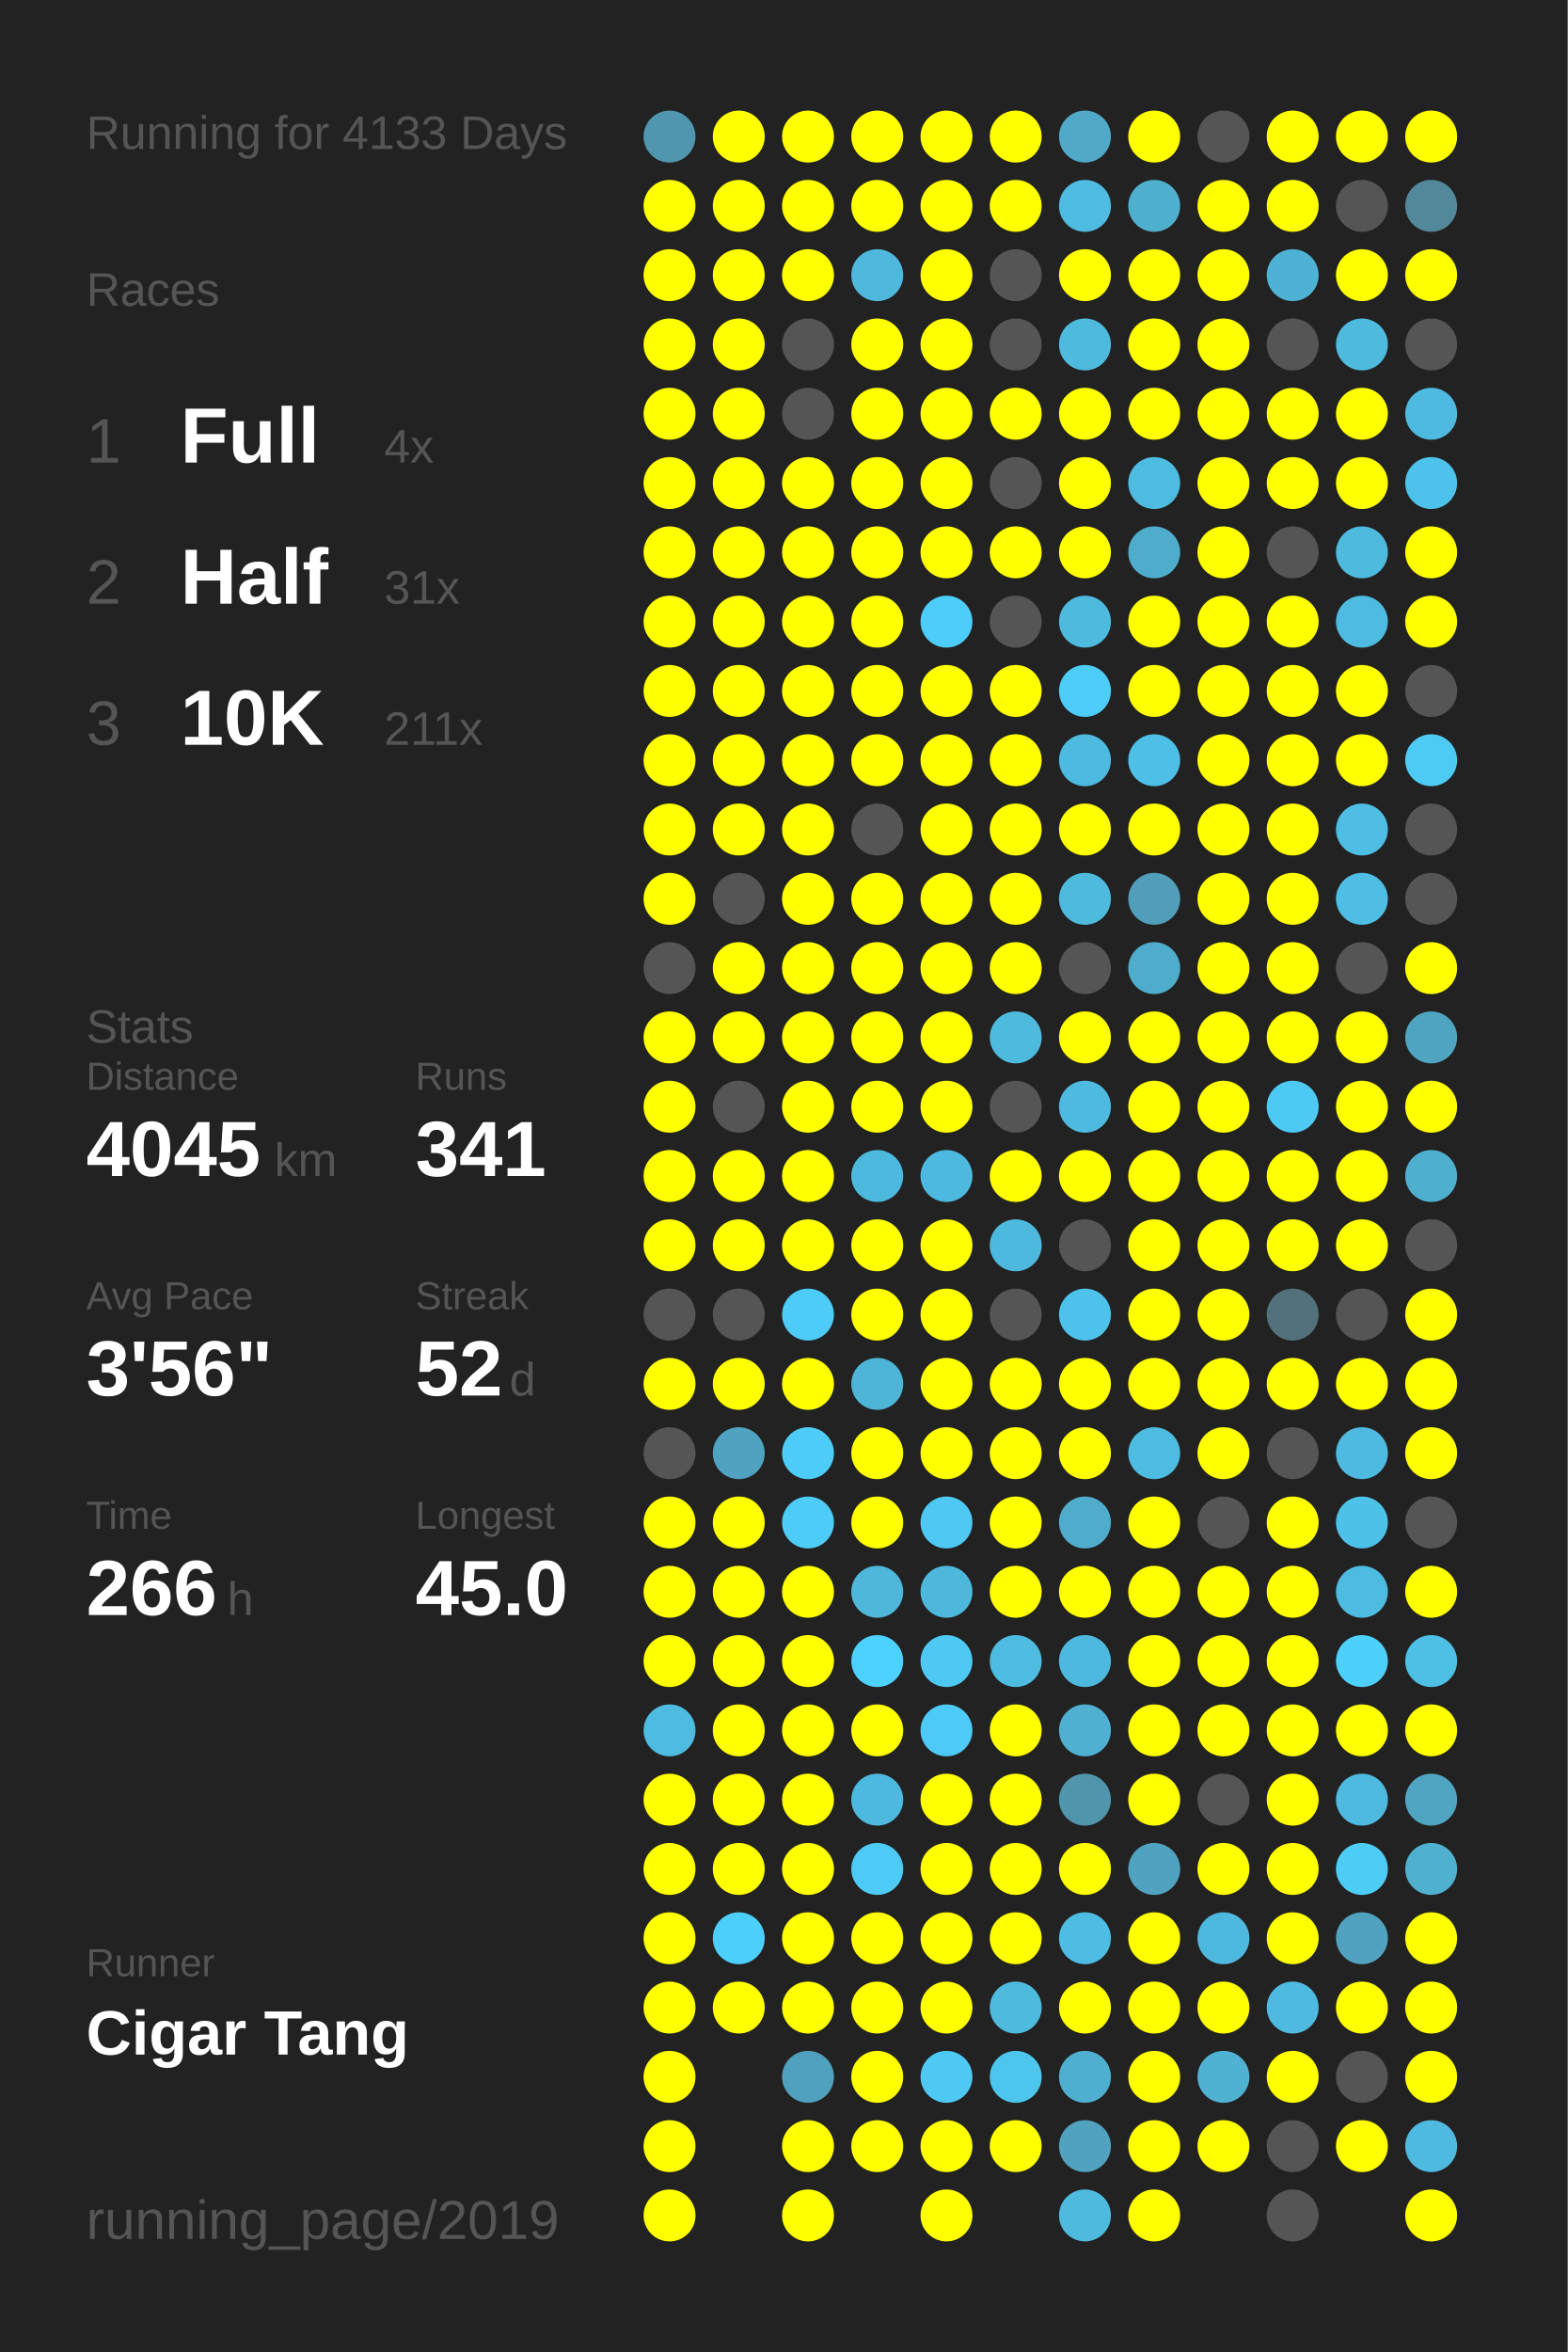
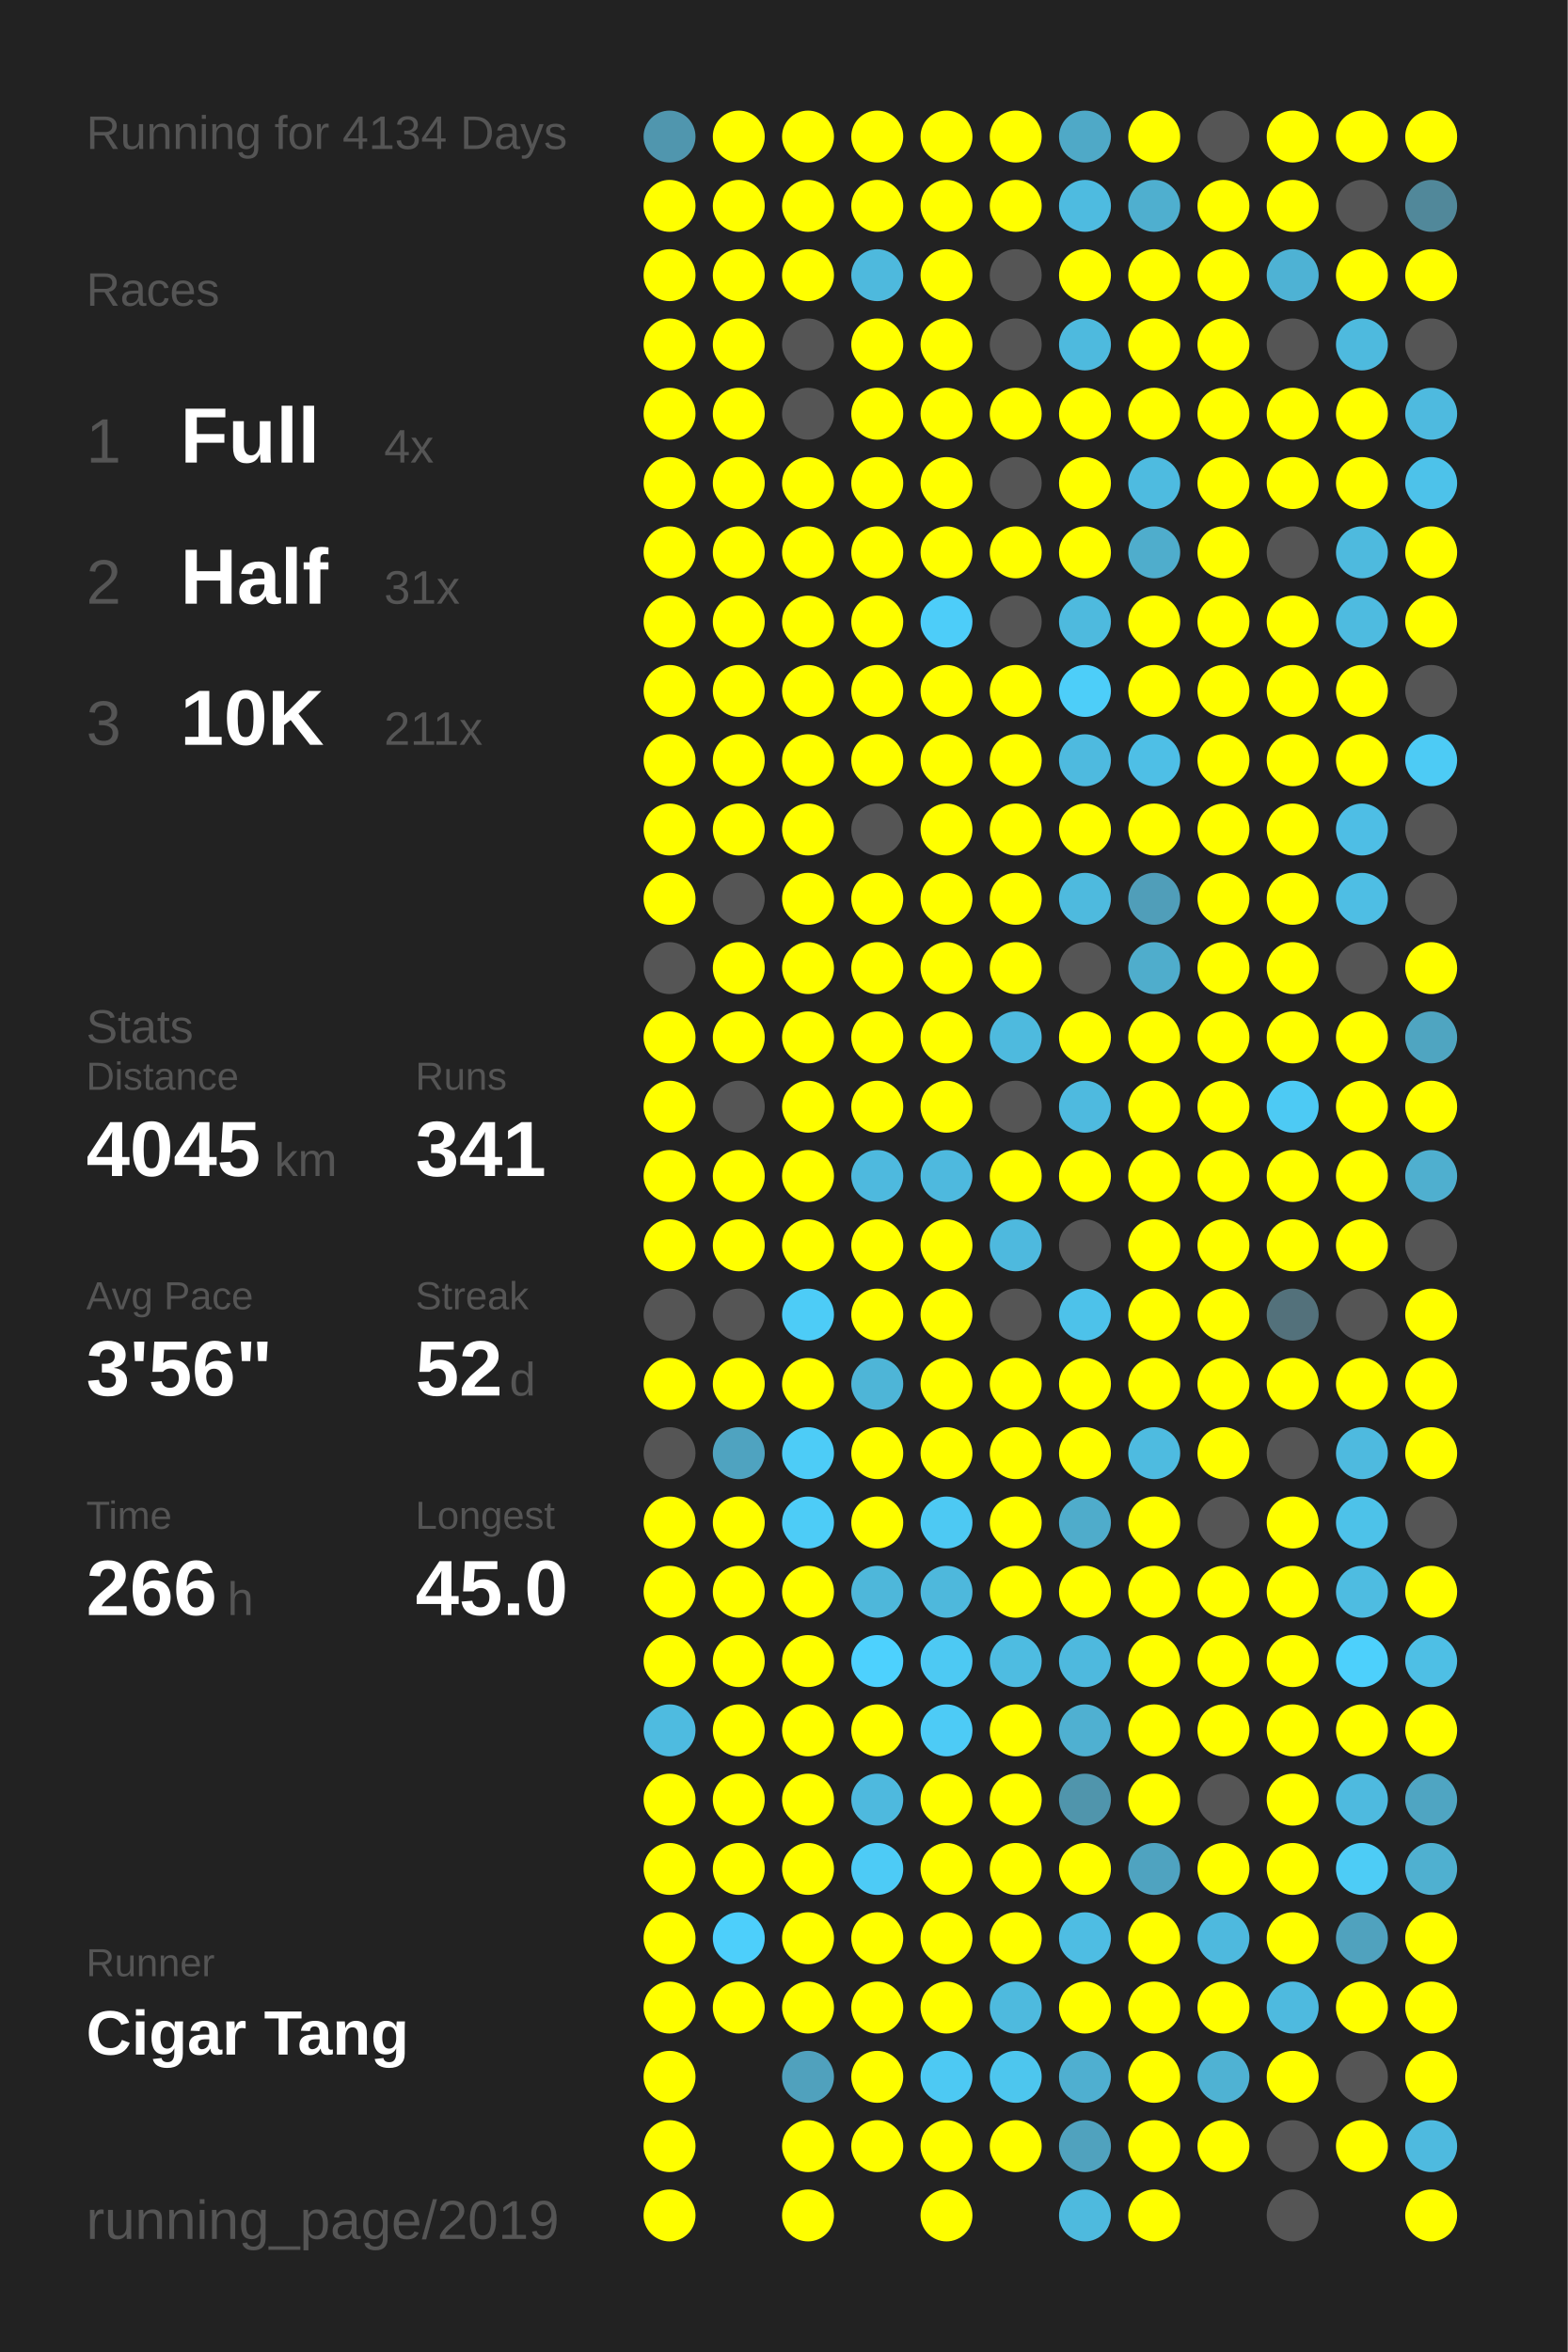
<svg xmlns="http://www.w3.org/2000/svg" baseProfile="full" height="300mm" version="1.1" viewBox="0,0,200,300" width="200mm">
  <defs />
  <rect fill="#222222" height="300" width="200" x="0" y="0" />
-   <text fill="#555555" style="font-size:6px; font-family:Arial;" x="11" y="19">Running for 4133 Days</text>
+   <text fill="#555555" style="font-size:6px; font-family:Arial;" x="11" y="19">Running for 4134 Days</text>
  <text fill="#555555" style="font-size:6px; font-family:Arial;" x="11" y="39">Races</text>
  <text fill="#555555" style="font-size:8px; font-family:Arial;" x="11" y="59">1</text>
  <text fill="#FFFFFF" style="font-size:10px; font-family:Arial; font-weight:bold;" x="23" y="59">Full</text>
  <text fill="#555555" style="font-size:6px; font-family:Arial;" x="49" y="59">4x</text>
  <text fill="#555555" style="font-size:8px; font-family:Arial;" x="11" y="77">2</text>
  <text fill="#FFFFFF" style="font-size:10px; font-family:Arial; font-weight:bold;" x="23" y="77">Half</text>
  <text fill="#555555" style="font-size:6px; font-family:Arial;" x="49" y="77">31x</text>
  <text fill="#555555" style="font-size:8px; font-family:Arial;" x="11" y="95">3</text>
  <text fill="#FFFFFF" style="font-size:10px; font-family:Arial; font-weight:bold;" x="23" y="95">10K</text>
  <text fill="#555555" style="font-size:6px; font-family:Arial;" x="49" y="95">211x</text>
  <text fill="#555555" style="font-size:6px; font-family:Arial;" x="11" y="133">Stats</text>
  <text fill="#555555" style="font-size:5px; font-family:Arial;" x="11" y="139">Distance</text>
  <text fill="#FFFFFF" style="font-size:10px; font-family:Arial; font-weight:bold;" x="11" y="150">4045</text>
  <text fill="#555555" style="font-size:6px; font-family:Arial;" x="35" y="150">km</text>
  <text fill="#555555" style="font-size:5px; font-family:Arial;" x="53" y="139">Runs</text>
  <text fill="#FFFFFF" style="font-size:10px; font-family:Arial; font-weight:bold;" x="53" y="150">341</text>
  <text fill="#555555" style="font-size:5px; font-family:Arial;" x="11" y="167">Avg Pace</text>
  <text fill="#FFFFFF" style="font-size:10px; font-family:Arial; font-weight:bold;" x="11" y="178">3'56"</text>
  <text fill="#555555" style="font-size:5px; font-family:Arial;" x="53" y="167">Streak</text>
  <text fill="#FFFFFF" style="font-size:10px; font-family:Arial; font-weight:bold;" x="53" y="178">52</text>
  <text fill="#555555" style="font-size:6px; font-family:Arial;" x="65" y="178">d</text>
  <text fill="#555555" style="font-size:5px; font-family:Arial;" x="11" y="195">Time</text>
  <text fill="#FFFFFF" style="font-size:10px; font-family:Arial; font-weight:bold;" x="11" y="206">266</text>
  <text fill="#555555" style="font-size:6px; font-family:Arial;" x="29" y="206">h</text>
  <text fill="#555555" style="font-size:5px; font-family:Arial;" x="53" y="195">Longest</text>
  <text fill="#FFFFFF" style="font-size:10px; font-family:Arial; font-weight:bold;" x="53" y="206">45.0</text>
  <text fill="#555555" style="font-size:5px; font-family:Arial;" x="11" y="252.065">Runner</text>
  <text fill="#FFFFFF" style="font-size:8px; font-family:Arial; font-weight:bold;" x="11" y="262.065">Cigar Tang</text>
  <text fill="#555555" style="font-size:7px; font-family:Arial;" x="11" y="285.581">running_page/2019</text>
  <circle cx="85.417" cy="17.419" fill="#5096ae" r="3.312" />
  <circle cx="85.417" cy="26.258" fill="#FFFF00" r="3.312" />
  <circle cx="85.417" cy="35.097" fill="#FFFF00" r="3.312" />
  <circle cx="85.417" cy="43.935" fill="#FFFF00" r="3.312" />
  <circle cx="85.417" cy="52.774" fill="#FFFF00" r="3.312" />
  <circle cx="85.417" cy="61.613" fill="#FFFF00" r="3.312" />
  <circle cx="85.417" cy="70.452" fill="#FFFF00" r="3.312" />
  <circle cx="85.417" cy="79.29" fill="#FFFF00" r="3.312" />
  <circle cx="85.417" cy="88.129" fill="#FFFF00" r="3.312" />
  <circle cx="85.417" cy="96.968" fill="#FFFF00" r="3.312" />
  <circle cx="85.417" cy="105.806" fill="#FFFF00" r="3.312" />
  <circle cx="85.417" cy="114.645" fill="#FFFF00" r="3.312" />
  <circle cx="85.417" cy="123.484" fill="#555555" r="3.312" />
  <circle cx="85.417" cy="132.323" fill="#FFFF00" r="3.312" />
  <circle cx="85.417" cy="141.161" fill="#FFFF00" r="3.312" />
  <circle cx="85.417" cy="150" fill="#FFFF00" r="3.312" />
  <circle cx="85.417" cy="158.839" fill="#FFFF00" r="3.312" />
  <circle cx="85.417" cy="167.677" fill="#555555" r="3.312" />
  <circle cx="85.417" cy="176.516" fill="#FFFF00" r="3.312" />
  <circle cx="85.417" cy="185.355" fill="#555555" r="3.312" />
  <circle cx="85.417" cy="194.194" fill="#FFFF00" r="3.312" />
  <circle cx="85.417" cy="203.032" fill="#FFFF00" r="3.312" />
  <circle cx="85.417" cy="211.871" fill="#FFFF00" r="3.312" />
  <circle cx="85.417" cy="220.71" fill="#4ebbe0" r="3.312" />
  <circle cx="85.417" cy="229.548" fill="#FFFF00" r="3.312" />
  <circle cx="85.417" cy="238.387" fill="#FFFF00" r="3.312" />
  <circle cx="85.417" cy="247.226" fill="#FFFF00" r="3.312" />
  <circle cx="85.417" cy="256.065" fill="#FFFF00" r="3.312" />
  <circle cx="85.417" cy="264.903" fill="#FFFF00" r="3.312" />
  <circle cx="85.417" cy="273.742" fill="#FFFF00" r="3.312" />
  <circle cx="85.417" cy="282.581" fill="#FFFF00" r="3.312" />
  <circle cx="94.25" cy="17.419" fill="#FFFF00" r="3.312" />
  <circle cx="94.25" cy="26.258" fill="#FFFF00" r="3.312" />
  <circle cx="94.25" cy="35.097" fill="#FFFF00" r="3.312" />
  <circle cx="94.25" cy="43.935" fill="#FFFF00" r="3.312" />
  <circle cx="94.25" cy="52.774" fill="#FFFF00" r="3.312" />
  <circle cx="94.25" cy="61.613" fill="#FFFF00" r="3.312" />
  <circle cx="94.25" cy="70.452" fill="#FFFF00" r="3.312" />
  <circle cx="94.25" cy="79.29" fill="#FFFF00" r="3.312" />
  <circle cx="94.25" cy="88.129" fill="#FFFF00" r="3.312" />
  <circle cx="94.25" cy="96.968" fill="#FFFF00" r="3.312" />
  <circle cx="94.25" cy="105.806" fill="#FFFF00" r="3.312" />
  <circle cx="94.25" cy="114.645" fill="#555555" r="3.312" />
  <circle cx="94.25" cy="123.484" fill="#FFFF00" r="3.312" />
  <circle cx="94.25" cy="132.323" fill="#FFFF00" r="3.312" />
  <circle cx="94.25" cy="141.161" fill="#555555" r="3.312" />
  <circle cx="94.25" cy="150" fill="#FFFF00" r="3.312" />
  <circle cx="94.25" cy="158.839" fill="#FFFF00" r="3.312" />
  <circle cx="94.25" cy="167.677" fill="#555555" r="3.312" />
  <circle cx="94.25" cy="176.516" fill="#FFFF00" r="3.312" />
  <circle cx="94.25" cy="185.355" fill="#4fa3c0" r="3.312" />
  <circle cx="94.25" cy="194.194" fill="#FFFF00" r="3.312" />
  <circle cx="94.25" cy="203.032" fill="#FFFF00" r="3.312" />
  <circle cx="94.25" cy="211.871" fill="#FFFF00" r="3.312" />
  <circle cx="94.25" cy="220.71" fill="#FFFF00" r="3.312" />
  <circle cx="94.25" cy="229.548" fill="#FFFF00" r="3.312" />
  <circle cx="94.25" cy="238.387" fill="#FFFF00" r="3.312" />
  <circle cx="94.25" cy="247.226" fill="#4dcffb" r="3.312" />
  <circle cx="94.25" cy="256.065" fill="#FFFF00" r="3.312" />
  <circle cx="103.083" cy="17.419" fill="#FFFF00" r="3.312" />
  <circle cx="103.083" cy="26.258" fill="#FFFF00" r="3.312" />
  <circle cx="103.083" cy="35.097" fill="#FFFF00" r="3.312" />
  <circle cx="103.083" cy="43.935" fill="#555555" r="3.312" />
  <circle cx="103.083" cy="52.774" fill="#555555" r="3.312" />
  <circle cx="103.083" cy="61.613" fill="#FFFF00" r="3.312" />
  <circle cx="103.083" cy="70.452" fill="#FFFF00" r="3.312" />
  <circle cx="103.083" cy="79.29" fill="#FFFF00" r="3.312" />
  <circle cx="103.083" cy="88.129" fill="#FFFF00" r="3.312" />
  <circle cx="103.083" cy="96.968" fill="#FFFF00" r="3.312" />
  <circle cx="103.083" cy="105.806" fill="#FFFF00" r="3.312" />
  <circle cx="103.083" cy="114.645" fill="#FFFF00" r="3.312" />
  <circle cx="103.083" cy="123.484" fill="#FFFF00" r="3.312" />
  <circle cx="103.083" cy="132.323" fill="#FFFF00" r="3.312" />
  <circle cx="103.083" cy="141.161" fill="#FFFF00" r="3.312" />
  <circle cx="103.083" cy="150" fill="#FFFF00" r="3.312" />
  <circle cx="103.083" cy="158.839" fill="#FFFF00" r="3.312" />
  <circle cx="103.083" cy="167.677" fill="#4dccf7" r="3.312" />
  <circle cx="103.083" cy="176.516" fill="#FFFF00" r="3.312" />
  <circle cx="103.083" cy="185.355" fill="#4dccf7" r="3.312" />
  <circle cx="103.083" cy="194.194" fill="#4dccf7" r="3.312" />
  <circle cx="103.083" cy="203.032" fill="#FFFF00" r="3.312" />
  <circle cx="103.083" cy="211.871" fill="#FFFF00" r="3.312" />
  <circle cx="103.083" cy="220.71" fill="#FFFF00" r="3.312" />
  <circle cx="103.083" cy="229.548" fill="#FFFF00" r="3.312" />
  <circle cx="103.083" cy="238.387" fill="#FFFF00" r="3.312" />
  <circle cx="103.083" cy="247.226" fill="#FFFF00" r="3.312" />
  <circle cx="103.083" cy="256.065" fill="#FFFF00" r="3.312" />
  <circle cx="103.083" cy="264.903" fill="#50a1bd" r="3.312" />
  <circle cx="103.083" cy="273.742" fill="#FFFF00" r="3.312" />
  <circle cx="103.083" cy="282.581" fill="#FFFF00" r="3.312" />
  <circle cx="111.917" cy="17.419" fill="#FFFF00" r="3.312" />
  <circle cx="111.917" cy="26.258" fill="#FFFF00" r="3.312" />
  <circle cx="111.917" cy="35.097" fill="#4eb9dd" r="3.312" />
  <circle cx="111.917" cy="43.935" fill="#FFFF00" r="3.312" />
  <circle cx="111.917" cy="52.774" fill="#FFFF00" r="3.312" />
  <circle cx="111.917" cy="61.613" fill="#FFFF00" r="3.312" />
  <circle cx="111.917" cy="70.452" fill="#FFFF00" r="3.312" />
  <circle cx="111.917" cy="79.29" fill="#FFFF00" r="3.312" />
  <circle cx="111.917" cy="88.129" fill="#FFFF00" r="3.312" />
  <circle cx="111.917" cy="96.968" fill="#FFFF00" r="3.312" />
  <circle cx="111.917" cy="105.806" fill="#555555" r="3.312" />
  <circle cx="111.917" cy="114.645" fill="#FFFF00" r="3.312" />
  <circle cx="111.917" cy="123.484" fill="#FFFF00" r="3.312" />
  <circle cx="111.917" cy="132.323" fill="#FFFF00" r="3.312" />
  <circle cx="111.917" cy="141.161" fill="#FFFF00" r="3.312" />
  <circle cx="111.917" cy="150" fill="#4eb9de" r="3.312" />
  <circle cx="111.917" cy="158.839" fill="#FFFF00" r="3.312" />
  <circle cx="111.917" cy="167.677" fill="#FFFF00" r="3.312" />
  <circle cx="111.917" cy="176.516" fill="#4eb5d7" r="3.312" />
  <circle cx="111.917" cy="185.355" fill="#FFFF00" r="3.312" />
  <circle cx="111.917" cy="194.194" fill="#FFFF00" r="3.312" />
  <circle cx="111.917" cy="203.032" fill="#4eb7da" r="3.312" />
  <circle cx="111.917" cy="211.871" fill="#4dd1fe" r="3.312" />
  <circle cx="111.917" cy="220.71" fill="#FFFF00" r="3.312" />
  <circle cx="111.917" cy="229.548" fill="#4eb9de" r="3.312" />
  <circle cx="111.917" cy="238.387" fill="#4dcbf6" r="3.312" />
  <circle cx="111.917" cy="247.226" fill="#FFFF00" r="3.312" />
  <circle cx="111.917" cy="256.065" fill="#FFFF00" r="3.312" />
  <circle cx="111.917" cy="264.903" fill="#FFFF00" r="3.312" />
  <circle cx="111.917" cy="273.742" fill="#FFFF00" r="3.312" />
  <circle cx="120.75" cy="17.419" fill="#FFFF00" r="3.312" />
  <circle cx="120.75" cy="26.258" fill="#FFFF00" r="3.312" />
  <circle cx="120.75" cy="35.097" fill="#FFFF00" r="3.312" />
  <circle cx="120.75" cy="43.935" fill="#FFFF00" r="3.312" />
  <circle cx="120.75" cy="52.774" fill="#FFFF00" r="3.312" />
  <circle cx="120.75" cy="61.613" fill="#FFFF00" r="3.312" />
  <circle cx="120.75" cy="70.452" fill="#FFFF00" r="3.312" />
  <circle cx="120.75" cy="79.29" fill="#4dcdf9" r="3.312" />
  <circle cx="120.75" cy="88.129" fill="#FFFF00" r="3.312" />
  <circle cx="120.75" cy="96.968" fill="#FFFF00" r="3.312" />
  <circle cx="120.75" cy="105.806" fill="#FFFF00" r="3.312" />
  <circle cx="120.75" cy="114.645" fill="#FFFF00" r="3.312" />
  <circle cx="120.75" cy="123.484" fill="#FFFF00" r="3.312" />
  <circle cx="120.75" cy="132.323" fill="#FFFF00" r="3.312" />
  <circle cx="120.75" cy="141.161" fill="#FFFF00" r="3.312" />
  <circle cx="120.75" cy="150" fill="#4eb9de" r="3.312" />
  <circle cx="120.75" cy="158.839" fill="#FFFF00" r="3.312" />
  <circle cx="120.75" cy="167.677" fill="#FFFF00" r="3.312" />
  <circle cx="120.75" cy="176.516" fill="#FFFF00" r="3.312" />
  <circle cx="120.75" cy="185.355" fill="#FFFF00" r="3.312" />
  <circle cx="120.75" cy="194.194" fill="#4dc9f3" r="3.312" />
  <circle cx="120.75" cy="203.032" fill="#4eb8dc" r="3.312" />
  <circle cx="120.75" cy="211.871" fill="#4dc9f3" r="3.312" />
  <circle cx="120.75" cy="220.71" fill="#4dcbf6" r="3.312" />
  <circle cx="120.75" cy="229.548" fill="#FFFF00" r="3.312" />
  <circle cx="120.75" cy="238.387" fill="#FFFF00" r="3.312" />
  <circle cx="120.75" cy="247.226" fill="#FFFF00" r="3.312" />
  <circle cx="120.75" cy="256.065" fill="#FFFF00" r="3.312" />
  <circle cx="120.75" cy="264.903" fill="#4dc9f3" r="3.312" />
  <circle cx="120.75" cy="273.742" fill="#FFFF00" r="3.312" />
  <circle cx="120.75" cy="282.581" fill="#FFFF00" r="3.312" />
  <circle cx="129.583" cy="17.419" fill="#FFFF00" r="3.312" />
  <circle cx="129.583" cy="26.258" fill="#FFFF00" r="3.312" />
  <circle cx="129.583" cy="35.097" fill="#555555" r="3.312" />
  <circle cx="129.583" cy="43.935" fill="#555555" r="3.312" />
  <circle cx="129.583" cy="52.774" fill="#FFFF00" r="3.312" />
  <circle cx="129.583" cy="61.613" fill="#555555" r="3.312" />
  <circle cx="129.583" cy="70.452" fill="#FFFF00" r="3.312" />
  <circle cx="129.583" cy="79.29" fill="#555555" r="3.312" />
  <circle cx="129.583" cy="88.129" fill="#FFFF00" r="3.312" />
  <circle cx="129.583" cy="96.968" fill="#FFFF00" r="3.312" />
  <circle cx="129.583" cy="105.806" fill="#FFFF00" r="3.312" />
  <circle cx="129.583" cy="114.645" fill="#FFFF00" r="3.312" />
  <circle cx="129.583" cy="123.484" fill="#FFFF00" r="3.312" />
  <circle cx="129.583" cy="132.323" fill="#4ebade" r="3.312" />
  <circle cx="129.583" cy="141.161" fill="#555555" r="3.312" />
  <circle cx="129.583" cy="150" fill="#FFFF00" r="3.312" />
  <circle cx="129.583" cy="158.839" fill="#4eb9de" r="3.312" />
  <circle cx="129.583" cy="167.677" fill="#555555" r="3.312" />
  <circle cx="129.583" cy="176.516" fill="#FFFF00" r="3.312" />
  <circle cx="129.583" cy="185.355" fill="#FFFF00" r="3.312" />
  <circle cx="129.583" cy="194.194" fill="#FFFF00" r="3.312" />
  <circle cx="129.583" cy="203.032" fill="#FFFF00" r="3.312" />
  <circle cx="129.583" cy="211.871" fill="#4ebce1" r="3.312" />
  <circle cx="129.583" cy="220.71" fill="#FFFF00" r="3.312" />
  <circle cx="129.583" cy="229.548" fill="#FFFF00" r="3.312" />
  <circle cx="129.583" cy="238.387" fill="#FFFF00" r="3.312" />
  <circle cx="129.583" cy="247.226" fill="#FFFF00" r="3.312" />
  <circle cx="129.583" cy="256.065" fill="#4ebade" r="3.312" />
  <circle cx="129.583" cy="264.903" fill="#4dc6ee" r="3.312" />
  <circle cx="129.583" cy="273.742" fill="#FFFF00" r="3.312" />
  <circle cx="138.417" cy="17.419" fill="#4fa9c7" r="3.312" />
  <circle cx="138.417" cy="26.258" fill="#4ebbe0" r="3.312" />
  <circle cx="138.417" cy="35.097" fill="#FFFF00" r="3.312" />
  <circle cx="138.417" cy="43.935" fill="#4ebade" r="3.312" />
  <circle cx="138.417" cy="52.774" fill="#FFFF00" r="3.312" />
  <circle cx="138.417" cy="61.613" fill="#FFFF00" r="3.312" />
  <circle cx="138.417" cy="70.452" fill="#FFFF00" r="3.312" />
  <circle cx="138.417" cy="79.29" fill="#4ebade" r="3.312" />
  <circle cx="138.417" cy="88.129" fill="#4dcef9" r="3.312" />
  <circle cx="138.417" cy="96.968" fill="#4ebadf" r="3.312" />
  <circle cx="138.417" cy="105.806" fill="#FFFF00" r="3.312" />
  <circle cx="138.417" cy="114.645" fill="#4ebade" r="3.312" />
  <circle cx="138.417" cy="123.484" fill="#555555" r="3.312" />
  <circle cx="138.417" cy="132.323" fill="#FFFF00" r="3.312" />
  <circle cx="138.417" cy="141.161" fill="#4ebadf" r="3.312" />
  <circle cx="138.417" cy="150" fill="#FFFF00" r="3.312" />
  <circle cx="138.417" cy="158.839" fill="#555555" r="3.312" />
  <circle cx="138.417" cy="167.677" fill="#4dc2ea" r="3.312" />
  <circle cx="138.417" cy="176.516" fill="#FFFF00" r="3.312" />
  <circle cx="138.417" cy="185.355" fill="#FFFF00" r="3.312" />
  <circle cx="138.417" cy="194.194" fill="#4faccb" r="3.312" />
  <circle cx="138.417" cy="203.032" fill="#FFFF00" r="3.312" />
  <circle cx="138.417" cy="211.871" fill="#4eb9de" r="3.312" />
  <circle cx="138.417" cy="220.71" fill="#4fb0d1" r="3.312" />
  <circle cx="138.417" cy="229.548" fill="#5095ac" r="3.312" />
  <circle cx="138.417" cy="238.387" fill="#FFFF00" r="3.312" />
  <circle cx="138.417" cy="247.226" fill="#4ebde3" r="3.312" />
  <circle cx="138.417" cy="256.065" fill="#FFFF00" r="3.312" />
  <circle cx="138.417" cy="264.903" fill="#4fafd0" r="3.312" />
  <circle cx="138.417" cy="273.742" fill="#50a2be" r="3.312" />
  <circle cx="138.417" cy="282.581" fill="#4ebade" r="3.312" />
  <circle cx="147.25" cy="17.419" fill="#FFFF00" r="3.312" />
  <circle cx="147.25" cy="26.258" fill="#4fafcf" r="3.312" />
  <circle cx="147.25" cy="35.097" fill="#FFFF00" r="3.312" />
  <circle cx="147.25" cy="43.935" fill="#FFFF00" r="3.312" />
  <circle cx="147.25" cy="52.774" fill="#FFFF00" r="3.312" />
  <circle cx="147.25" cy="61.613" fill="#4ebbe0" r="3.312" />
  <circle cx="147.25" cy="70.452" fill="#4fadcc" r="3.312" />
  <circle cx="147.25" cy="79.29" fill="#FFFF00" r="3.312" />
  <circle cx="147.25" cy="88.129" fill="#FFFF00" r="3.312" />
  <circle cx="147.25" cy="96.968" fill="#4ebfe6" r="3.312" />
  <circle cx="147.25" cy="105.806" fill="#FFFF00" r="3.312" />
  <circle cx="147.25" cy="114.645" fill="#509eb9" r="3.312" />
  <circle cx="147.25" cy="123.484" fill="#4fadcc" r="3.312" />
  <circle cx="147.25" cy="132.323" fill="#FFFF00" r="3.312" />
  <circle cx="147.25" cy="141.161" fill="#FFFF00" r="3.312" />
  <circle cx="147.25" cy="150" fill="#FFFF00" r="3.312" />
  <circle cx="147.25" cy="158.839" fill="#FFFF00" r="3.312" />
  <circle cx="147.25" cy="167.677" fill="#FFFF00" r="3.312" />
  <circle cx="147.25" cy="176.516" fill="#FFFF00" r="3.312" />
  <circle cx="147.25" cy="185.355" fill="#4ebbe0" r="3.312" />
  <circle cx="147.25" cy="194.194" fill="#FFFF00" r="3.312" />
  <circle cx="147.25" cy="203.032" fill="#FFFF00" r="3.312" />
  <circle cx="147.25" cy="211.871" fill="#FFFF00" r="3.312" />
  <circle cx="147.25" cy="220.71" fill="#FFFF00" r="3.312" />
  <circle cx="147.25" cy="229.548" fill="#FFFF00" r="3.312" />
  <circle cx="147.25" cy="238.387" fill="#4fa3c0" r="3.312" />
  <circle cx="147.25" cy="247.226" fill="#FFFF00" r="3.312" />
  <circle cx="147.25" cy="256.065" fill="#FFFF00" r="3.312" />
  <circle cx="147.25" cy="264.903" fill="#FFFF00" r="3.312" />
  <circle cx="147.25" cy="273.742" fill="#FFFF00" r="3.312" />
  <circle cx="147.25" cy="282.581" fill="#FFFF00" r="3.312" />
  <circle cx="156.083" cy="17.419" fill="#555555" r="3.312" />
  <circle cx="156.083" cy="26.258" fill="#FFFF00" r="3.312" />
  <circle cx="156.083" cy="35.097" fill="#FFFF00" r="3.312" />
  <circle cx="156.083" cy="43.935" fill="#FFFF00" r="3.312" />
  <circle cx="156.083" cy="52.774" fill="#FFFF00" r="3.312" />
  <circle cx="156.083" cy="61.613" fill="#FFFF00" r="3.312" />
  <circle cx="156.083" cy="70.452" fill="#FFFF00" r="3.312" />
  <circle cx="156.083" cy="79.29" fill="#FFFF00" r="3.312" />
  <circle cx="156.083" cy="88.129" fill="#FFFF00" r="3.312" />
  <circle cx="156.083" cy="96.968" fill="#FFFF00" r="3.312" />
  <circle cx="156.083" cy="105.806" fill="#FFFF00" r="3.312" />
  <circle cx="156.083" cy="114.645" fill="#FFFF00" r="3.312" />
  <circle cx="156.083" cy="123.484" fill="#FFFF00" r="3.312" />
  <circle cx="156.083" cy="132.323" fill="#FFFF00" r="3.312" />
  <circle cx="156.083" cy="141.161" fill="#FFFF00" r="3.312" />
  <circle cx="156.083" cy="150" fill="#FFFF00" r="3.312" />
  <circle cx="156.083" cy="158.839" fill="#FFFF00" r="3.312" />
  <circle cx="156.083" cy="167.677" fill="#FFFF00" r="3.312" />
  <circle cx="156.083" cy="176.516" fill="#FFFF00" r="3.312" />
  <circle cx="156.083" cy="185.355" fill="#FFFF00" r="3.312" />
  <circle cx="156.083" cy="194.194" fill="#555555" r="3.312" />
  <circle cx="156.083" cy="203.032" fill="#FFFF00" r="3.312" />
  <circle cx="156.083" cy="211.871" fill="#FFFF00" r="3.312" />
  <circle cx="156.083" cy="220.71" fill="#FFFF00" r="3.312" />
  <circle cx="156.083" cy="229.548" fill="#555555" r="3.312" />
  <circle cx="156.083" cy="238.387" fill="#FFFF00" r="3.312" />
  <circle cx="156.083" cy="247.226" fill="#4eb9de" r="3.312" />
  <circle cx="156.083" cy="256.065" fill="#FFFF00" r="3.312" />
  <circle cx="156.083" cy="264.903" fill="#4fb2d3" r="3.312" />
  <circle cx="156.083" cy="273.742" fill="#FFFF00" r="3.312" />
  <circle cx="164.917" cy="17.419" fill="#FFFF00" r="3.312" />
  <circle cx="164.917" cy="26.258" fill="#FFFF00" r="3.312" />
  <circle cx="164.917" cy="35.097" fill="#4eb2d4" r="3.312" />
  <circle cx="164.917" cy="43.935" fill="#555555" r="3.312" />
  <circle cx="164.917" cy="52.774" fill="#FFFF00" r="3.312" />
  <circle cx="164.917" cy="61.613" fill="#FFFF00" r="3.312" />
  <circle cx="164.917" cy="70.452" fill="#555555" r="3.312" />
  <circle cx="164.917" cy="79.29" fill="#FFFF00" r="3.312" />
  <circle cx="164.917" cy="88.129" fill="#FFFF00" r="3.312" />
  <circle cx="164.917" cy="96.968" fill="#FFFF00" r="3.312" />
  <circle cx="164.917" cy="105.806" fill="#FFFF00" r="3.312" />
  <circle cx="164.917" cy="114.645" fill="#FFFF00" r="3.312" />
  <circle cx="164.917" cy="123.484" fill="#FFFF00" r="3.312" />
  <circle cx="164.917" cy="132.323" fill="#FFFF00" r="3.312" />
  <circle cx="164.917" cy="141.161" fill="#4dcaf4" r="3.312" />
  <circle cx="164.917" cy="150" fill="#FFFF00" r="3.312" />
  <circle cx="164.917" cy="158.839" fill="#FFFF00" r="3.312" />
  <circle cx="164.917" cy="167.677" fill="#53717b" r="3.312" />
  <circle cx="164.917" cy="176.516" fill="#FFFF00" r="3.312" />
  <circle cx="164.917" cy="185.355" fill="#555555" r="3.312" />
  <circle cx="164.917" cy="194.194" fill="#FFFF00" r="3.312" />
  <circle cx="164.917" cy="203.032" fill="#FFFF00" r="3.312" />
  <circle cx="164.917" cy="211.871" fill="#FFFF00" r="3.312" />
  <circle cx="164.917" cy="220.71" fill="#FFFF00" r="3.312" />
  <circle cx="164.917" cy="229.548" fill="#FFFF00" r="3.312" />
  <circle cx="164.917" cy="238.387" fill="#FFFF00" r="3.312" />
  <circle cx="164.917" cy="247.226" fill="#FFFF00" r="3.312" />
  <circle cx="164.917" cy="256.065" fill="#4ebadf" r="3.312" />
  <circle cx="164.917" cy="264.903" fill="#FFFF00" r="3.312" />
  <circle cx="164.917" cy="273.742" fill="#555555" r="3.312" />
  <circle cx="164.917" cy="282.581" fill="#555555" r="3.312" />
  <circle cx="173.75" cy="17.419" fill="#FFFF00" r="3.312" />
  <circle cx="173.75" cy="26.258" fill="#555555" r="3.312" />
  <circle cx="173.75" cy="35.097" fill="#FFFF00" r="3.312" />
  <circle cx="173.75" cy="43.935" fill="#4ebade" r="3.312" />
  <circle cx="173.75" cy="52.774" fill="#FFFF00" r="3.312" />
  <circle cx="173.75" cy="61.613" fill="#FFFF00" r="3.312" />
  <circle cx="173.75" cy="70.452" fill="#4ebade" r="3.312" />
  <circle cx="173.75" cy="79.29" fill="#4ebbe0" r="3.312" />
  <circle cx="173.75" cy="88.129" fill="#FFFF00" r="3.312" />
  <circle cx="173.75" cy="96.968" fill="#FFFF00" r="3.312" />
  <circle cx="173.75" cy="105.806" fill="#4ebee5" r="3.312" />
  <circle cx="173.75" cy="114.645" fill="#4ebee4" r="3.312" />
  <circle cx="173.75" cy="123.484" fill="#555555" r="3.312" />
  <circle cx="173.75" cy="132.323" fill="#FFFF00" r="3.312" />
  <circle cx="173.75" cy="141.161" fill="#FFFF00" r="3.312" />
  <circle cx="173.75" cy="150" fill="#FFFF00" r="3.312" />
  <circle cx="173.75" cy="158.839" fill="#FFFF00" r="3.312" />
  <circle cx="173.75" cy="167.677" fill="#555555" r="3.312" />
  <circle cx="173.75" cy="176.516" fill="#FFFF00" r="3.312" />
  <circle cx="173.75" cy="185.355" fill="#4ebadf" r="3.312" />
  <circle cx="173.75" cy="194.194" fill="#4dc2e9" r="3.312" />
  <circle cx="173.75" cy="203.032" fill="#4ebce1" r="3.312" />
  <circle cx="173.75" cy="211.871" fill="#4dd0fc" r="3.312" />
  <circle cx="173.75" cy="220.71" fill="#FFFF00" r="3.312" />
  <circle cx="173.75" cy="229.548" fill="#4ebadf" r="3.312" />
  <circle cx="173.75" cy="238.387" fill="#4dccf6" r="3.312" />
  <circle cx="173.75" cy="247.226" fill="#50a2be" r="3.312" />
  <circle cx="173.75" cy="256.065" fill="#FFFF00" r="3.312" />
  <circle cx="173.75" cy="264.903" fill="#555555" r="3.312" />
  <circle cx="173.75" cy="273.742" fill="#FFFF00" r="3.312" />
  <circle cx="182.583" cy="17.419" fill="#FFFF00" r="3.312" />
  <circle cx="182.583" cy="26.258" fill="#51889a" r="3.312" />
  <circle cx="182.583" cy="35.097" fill="#FFFF00" r="3.312" />
  <circle cx="182.583" cy="43.935" fill="#555555" r="3.312" />
  <circle cx="182.583" cy="52.774" fill="#4ebadf" r="3.312" />
  <circle cx="182.583" cy="61.613" fill="#4dc2ea" r="3.312" />
  <circle cx="182.583" cy="70.452" fill="#FFFF00" r="3.312" />
  <circle cx="182.583" cy="79.29" fill="#FFFF00" r="3.312" />
  <circle cx="182.583" cy="88.129" fill="#555555" r="3.312" />
  <circle cx="182.583" cy="96.968" fill="#4dcbf5" r="3.312" />
  <circle cx="182.583" cy="105.806" fill="#555555" r="3.312" />
  <circle cx="182.583" cy="114.645" fill="#555555" r="3.312" />
  <circle cx="182.583" cy="123.484" fill="#FFFF00" r="3.312" />
  <circle cx="182.583" cy="132.323" fill="#4fa5c1" r="3.312" />
  <circle cx="182.583" cy="141.161" fill="#FFFF00" r="3.312" />
  <circle cx="182.583" cy="150" fill="#4fafcf" r="3.312" />
  <circle cx="182.583" cy="158.839" fill="#555555" r="3.312" />
  <circle cx="182.583" cy="167.677" fill="#FFFF00" r="3.312" />
  <circle cx="182.583" cy="176.516" fill="#FFFF00" r="3.312" />
  <circle cx="182.583" cy="185.355" fill="#FFFF00" r="3.312" />
  <circle cx="182.583" cy="194.194" fill="#555555" r="3.312" />
  <circle cx="182.583" cy="203.032" fill="#FFFF00" r="3.312" />
  <circle cx="182.583" cy="211.871" fill="#4ebfe5" r="3.312" />
  <circle cx="182.583" cy="220.71" fill="#FFFF00" r="3.312" />
  <circle cx="182.583" cy="229.548" fill="#4fa5c2" r="3.312" />
  <circle cx="182.583" cy="238.387" fill="#4fb0d0" r="3.312" />
  <circle cx="182.583" cy="247.226" fill="#FFFF00" r="3.312" />
  <circle cx="182.583" cy="256.065" fill="#FFFF00" r="3.312" />
  <circle cx="182.583" cy="264.903" fill="#FFFF00" r="3.312" />
  <circle cx="182.583" cy="273.742" fill="#4ebadf" r="3.312" />
  <circle cx="182.583" cy="282.581" fill="#FFFF00" r="3.312" />
</svg>
